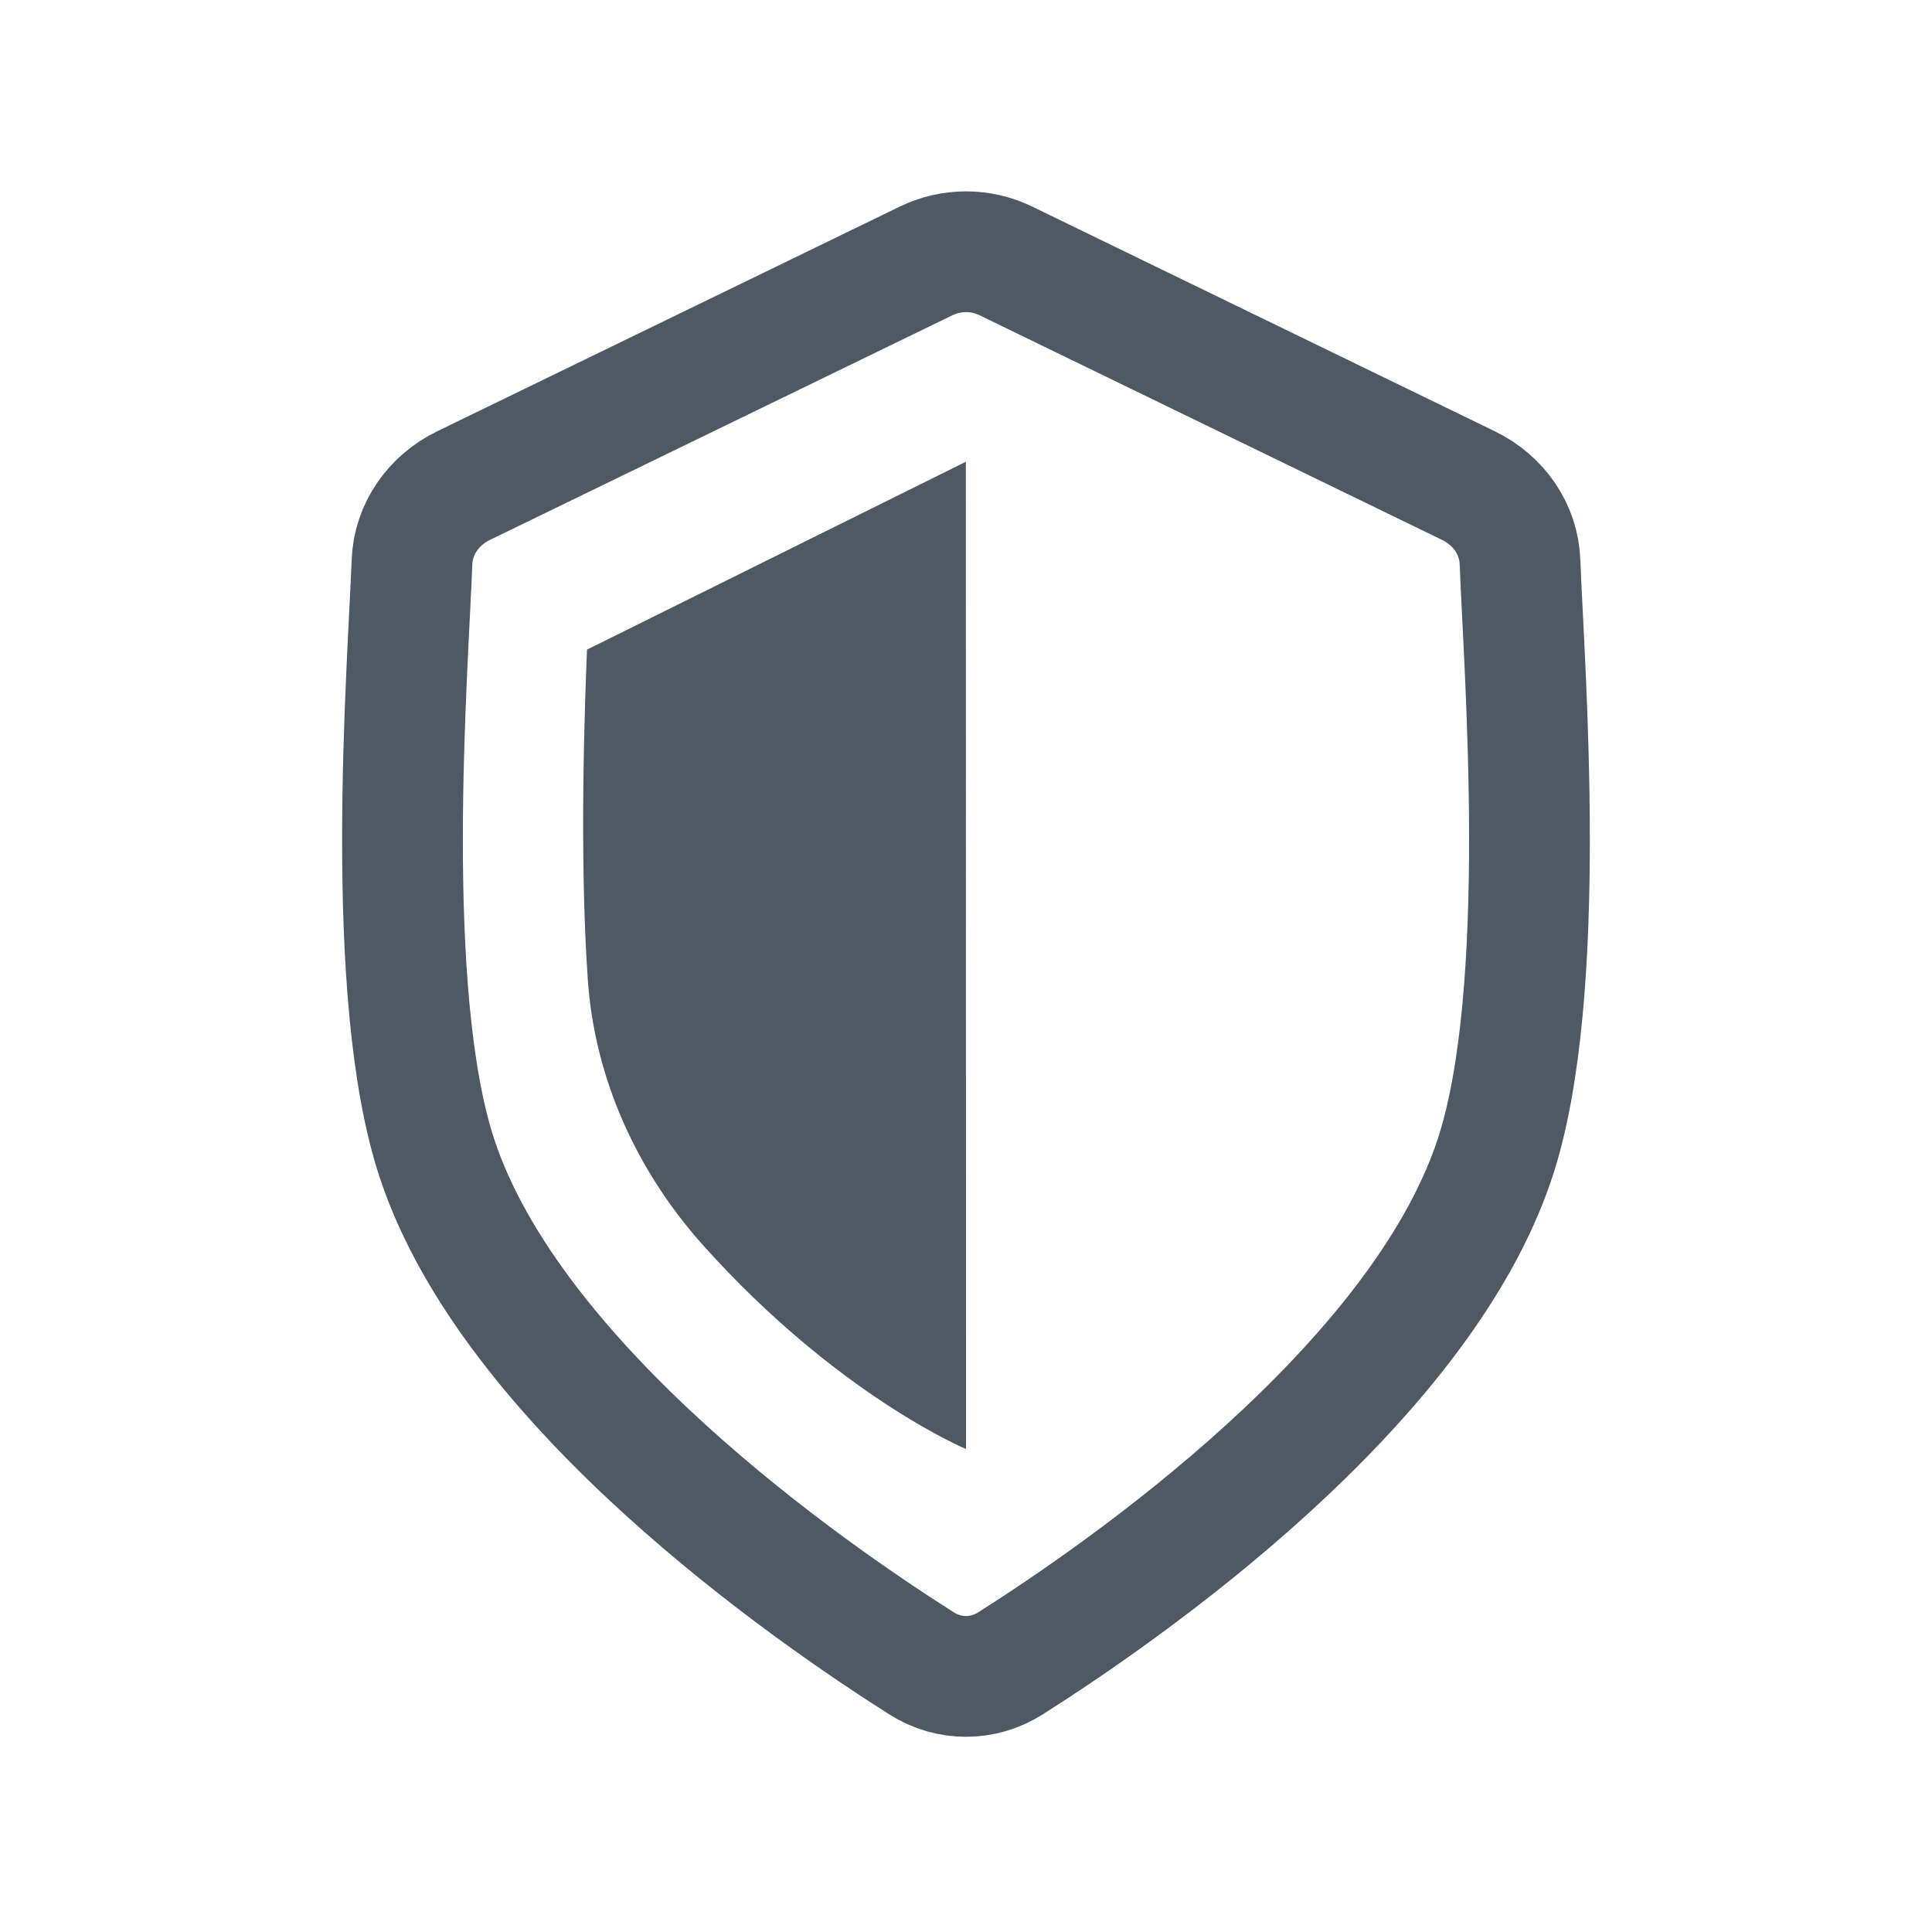
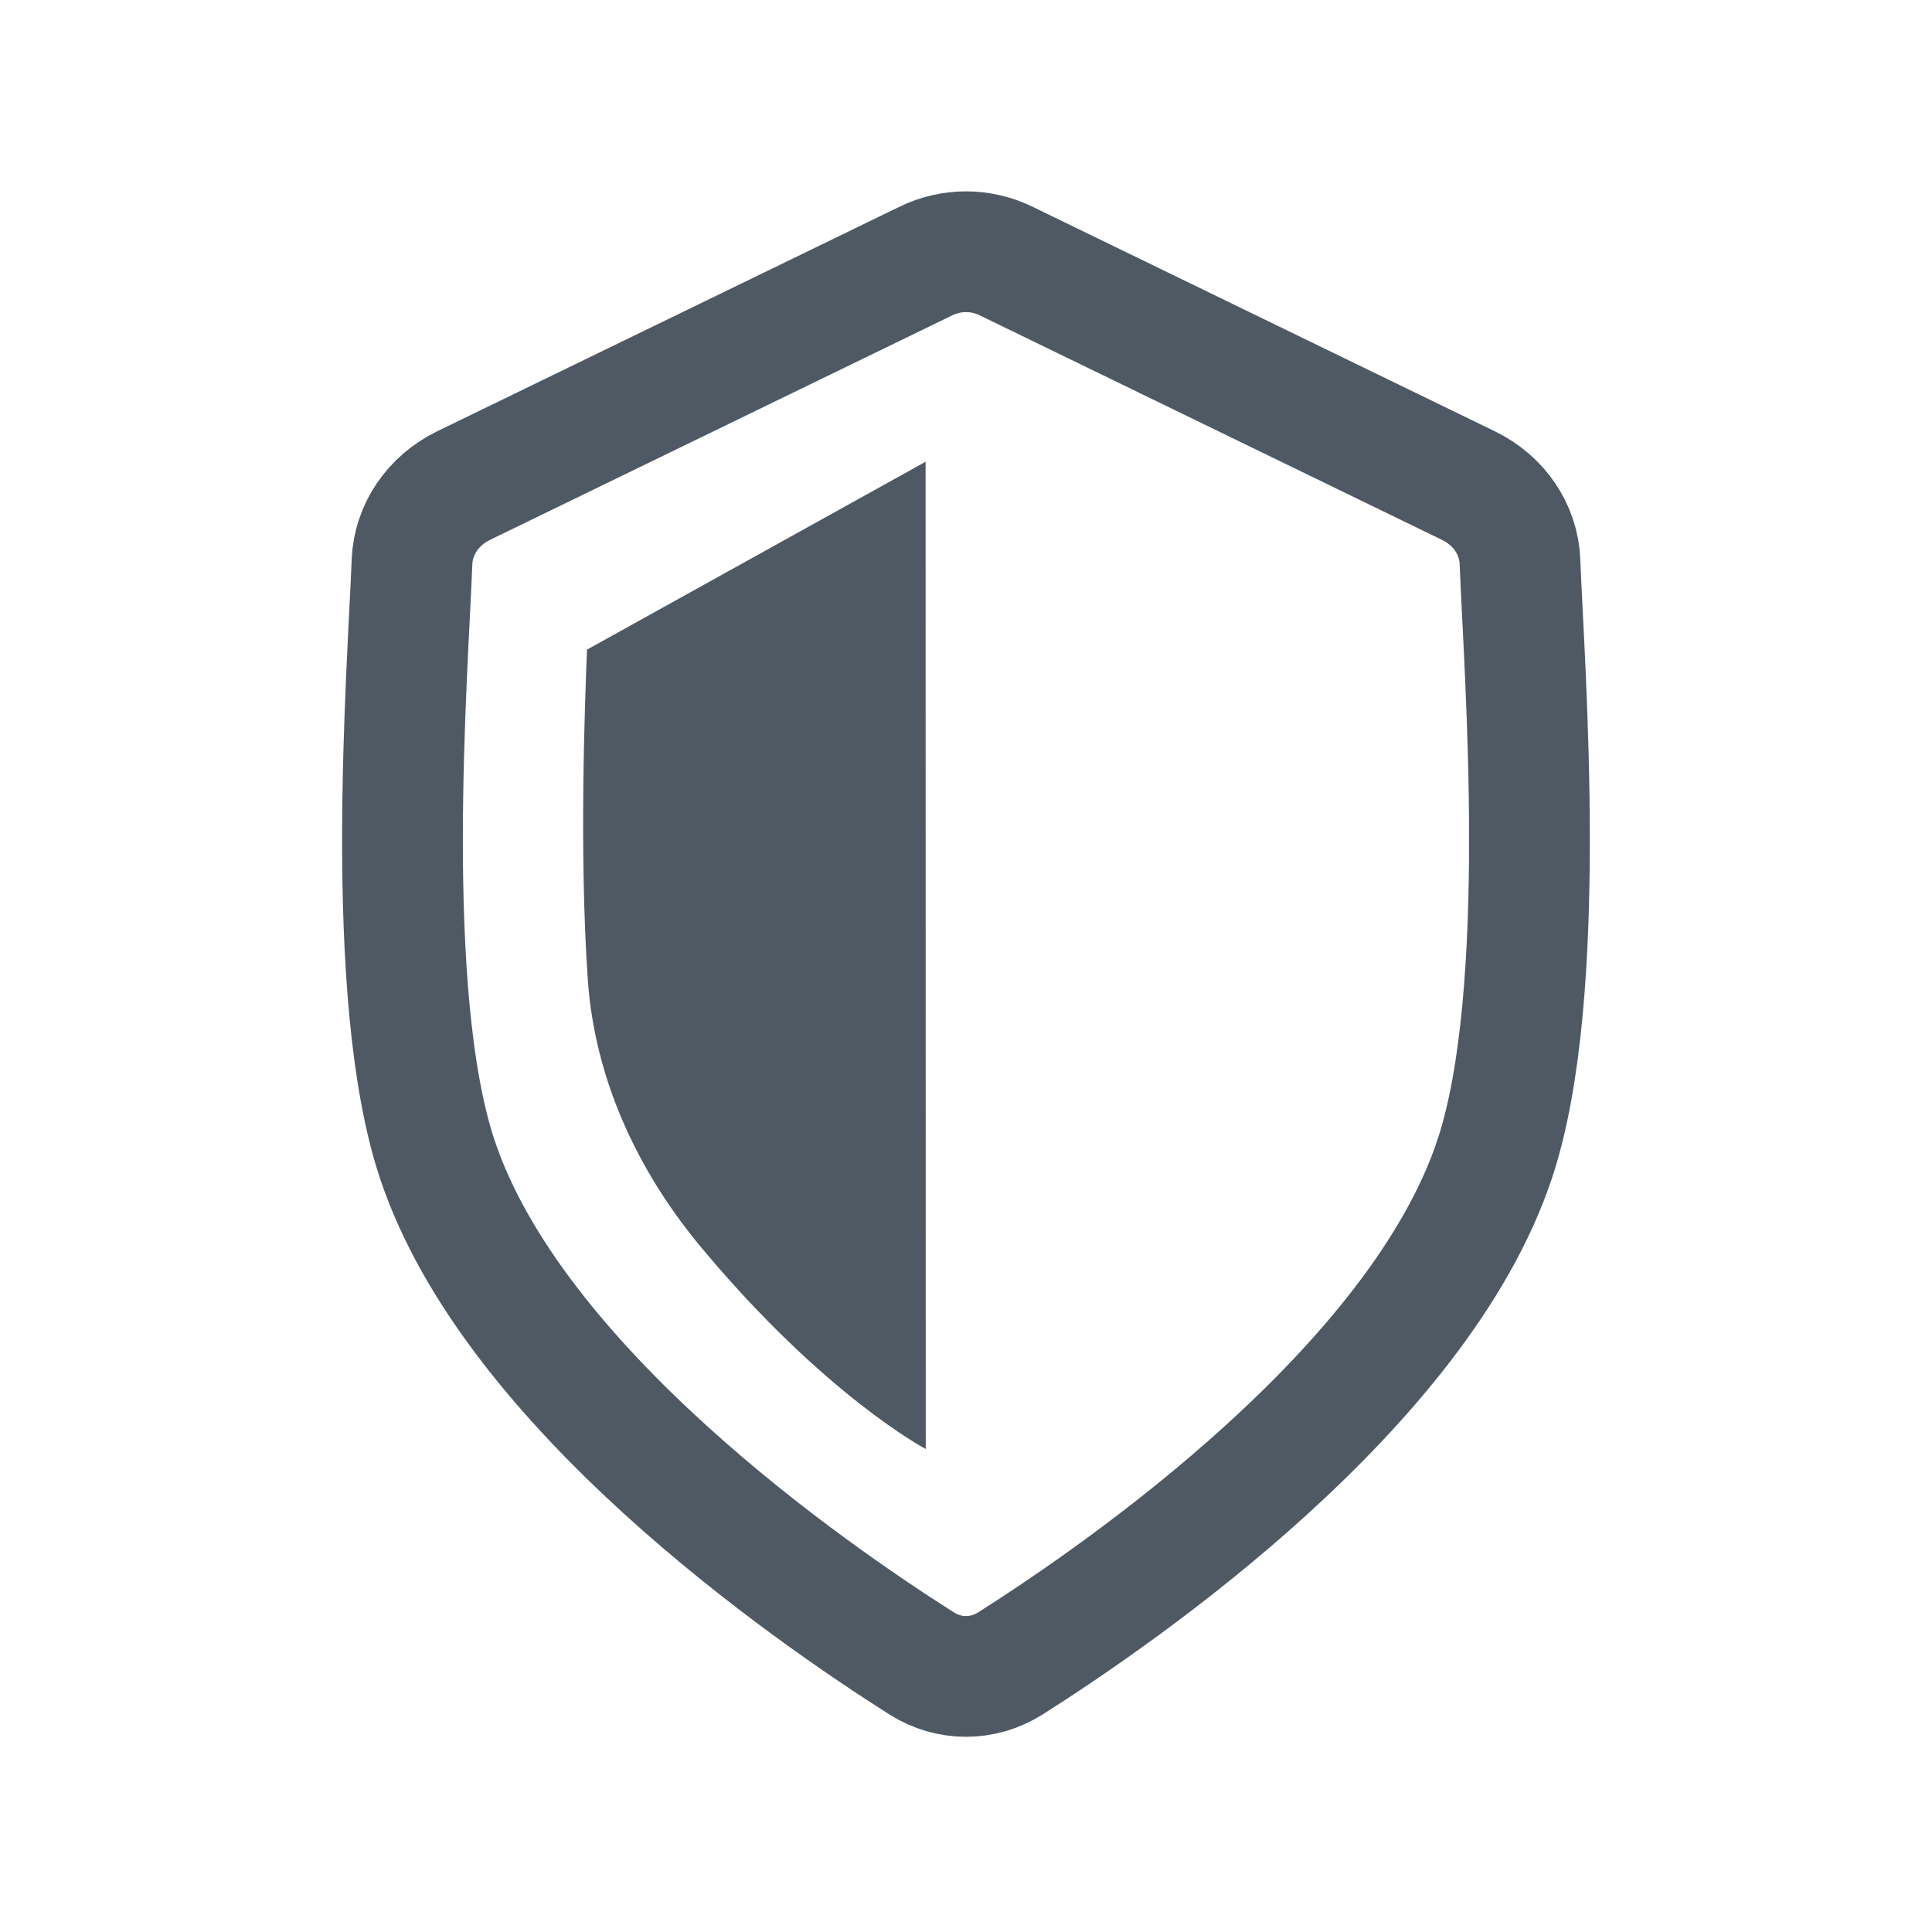
<svg xmlns="http://www.w3.org/2000/svg" width="24" height="24" viewBox="0 0 24 24" fill="none">
  <path d="M18.569 14.394C17.63 17.225 13.958 19.772 12.552 20.663C12.212 20.879 11.788 20.879 11.448 20.663C10.042 19.772 6.369 17.226 5.43 14.395C4.749 12.342 5.068 8.304 5.118 6.982C5.133 6.575 5.382 6.216 5.757 6.033L11.503 3.242C11.817 3.089 12.183 3.089 12.497 3.242L18.243 6.033C18.619 6.216 18.867 6.574 18.882 6.982C18.932 8.304 19.25 12.342 18.569 14.394Z" stroke="#4E5964" stroke-width="1.5" />
-   <path d="M8.734 15.469C10.406 17.336 12 18 12 18L11.998 5.736L7.292 8.07C7.268 8.673 7.192 10.585 7.302 12.171C7.388 13.402 7.911 14.549 8.734 15.469Z" fill="#4E5964" />
+   <path d="M8.706 15.49C10.247 17.341 11.5 18 11.5 18L11.498 5.736L7.292 8.07C7.268 8.673 7.192 10.585 7.302 12.171C7.388 13.402 7.917 14.542 8.706 15.49Z" fill="#4E5964" />
</svg>
